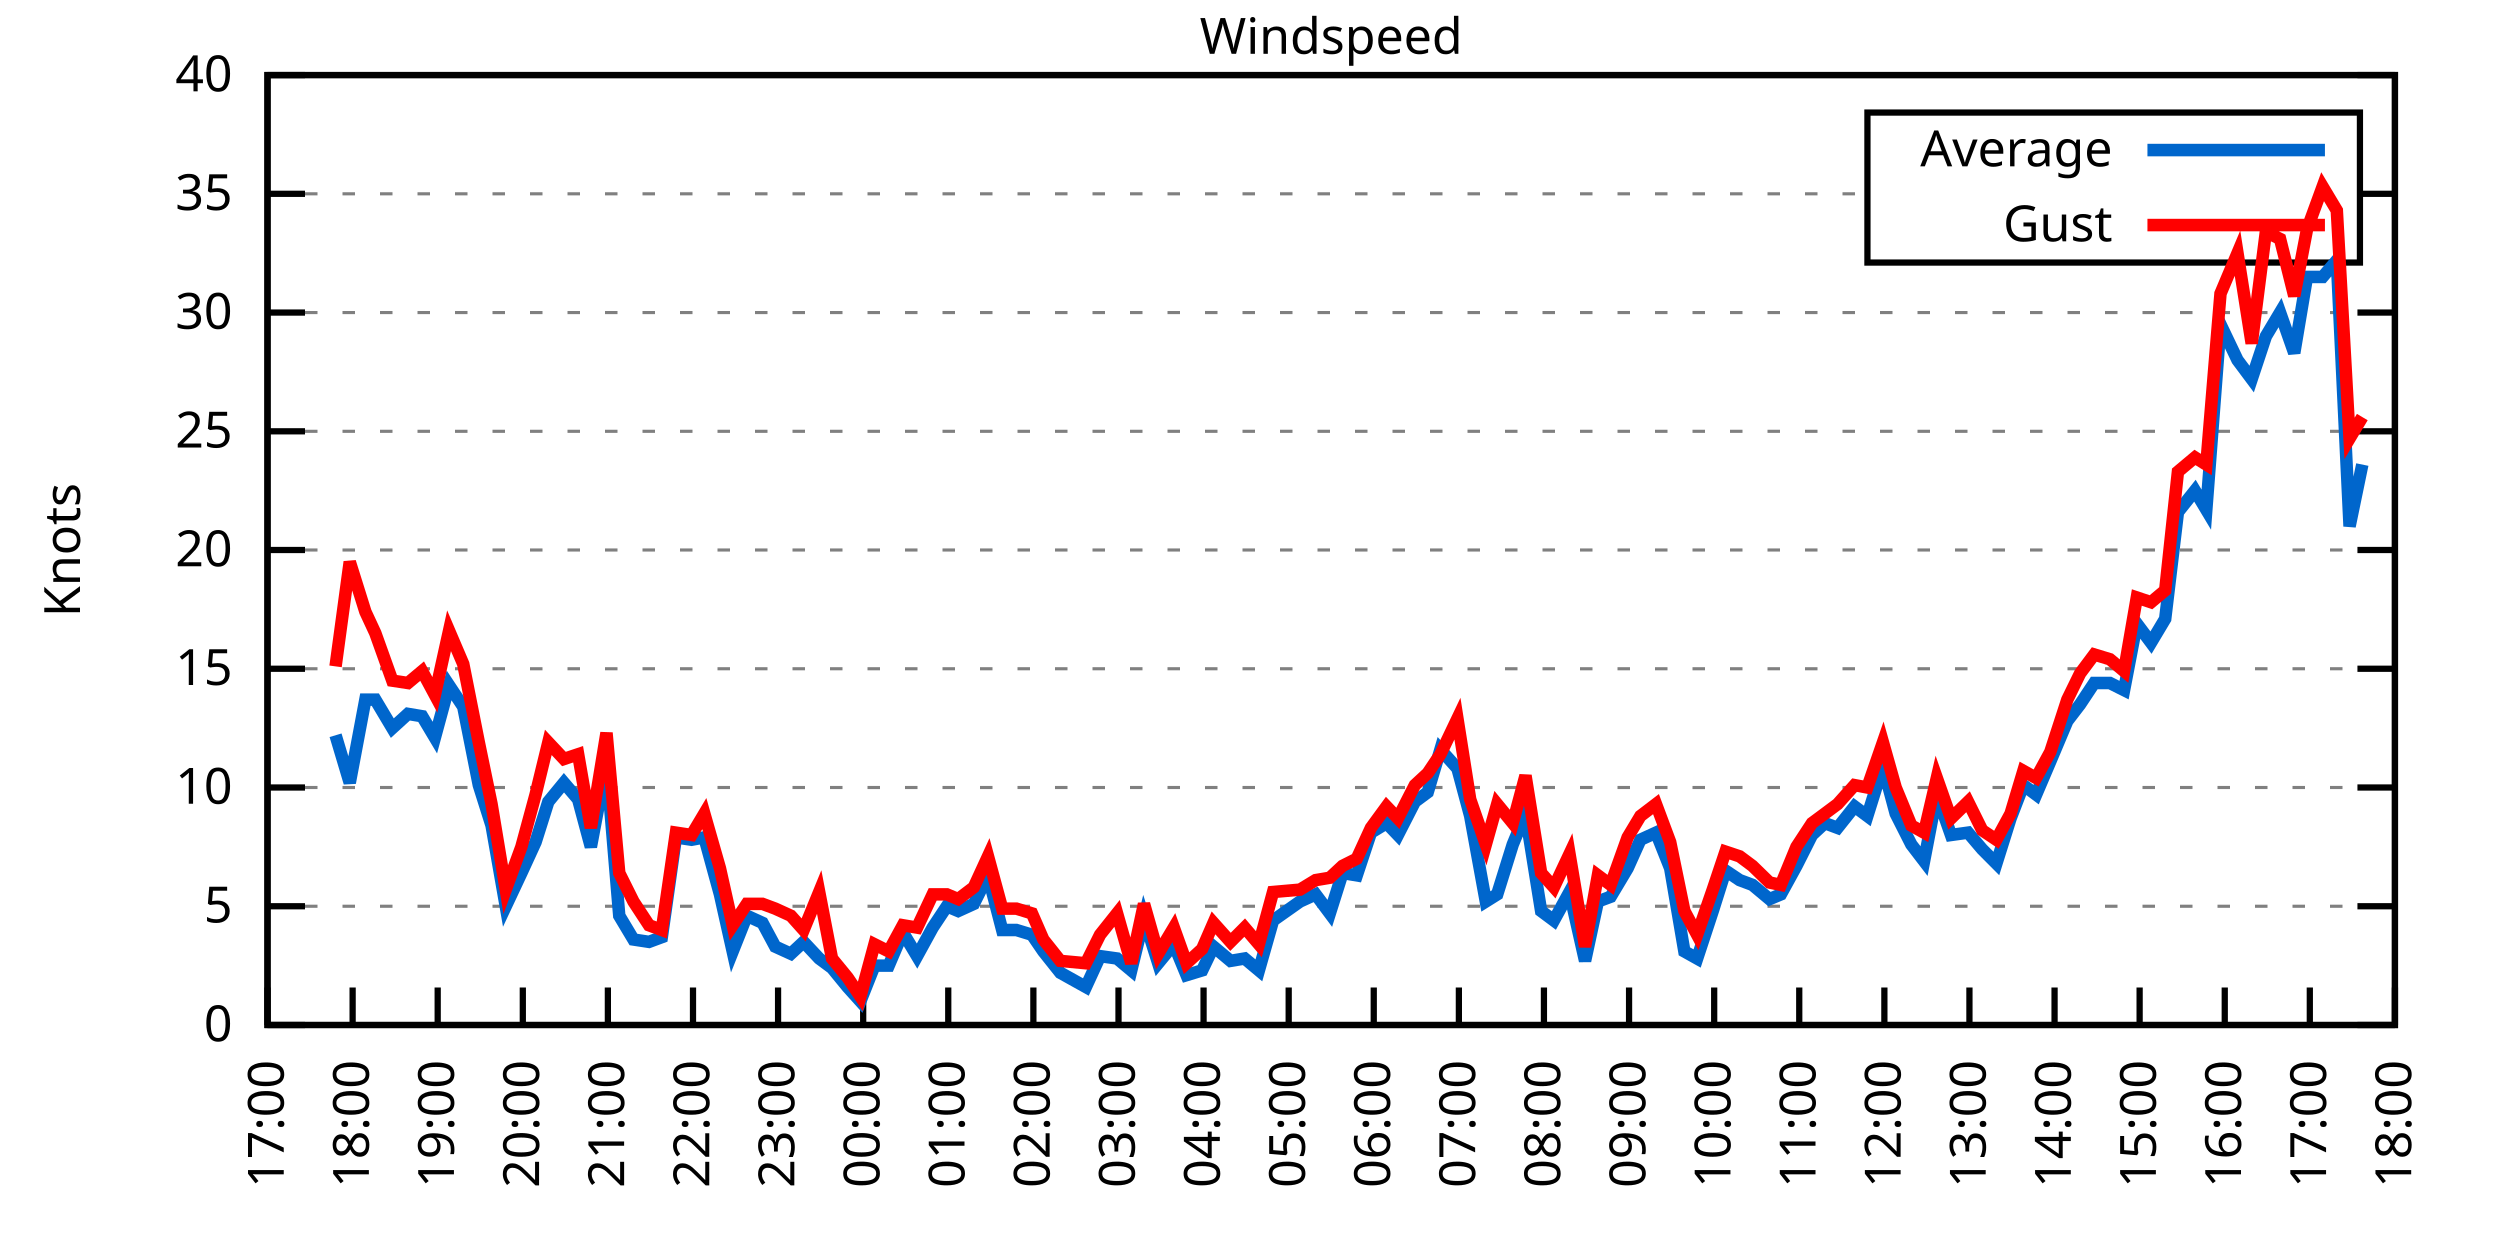
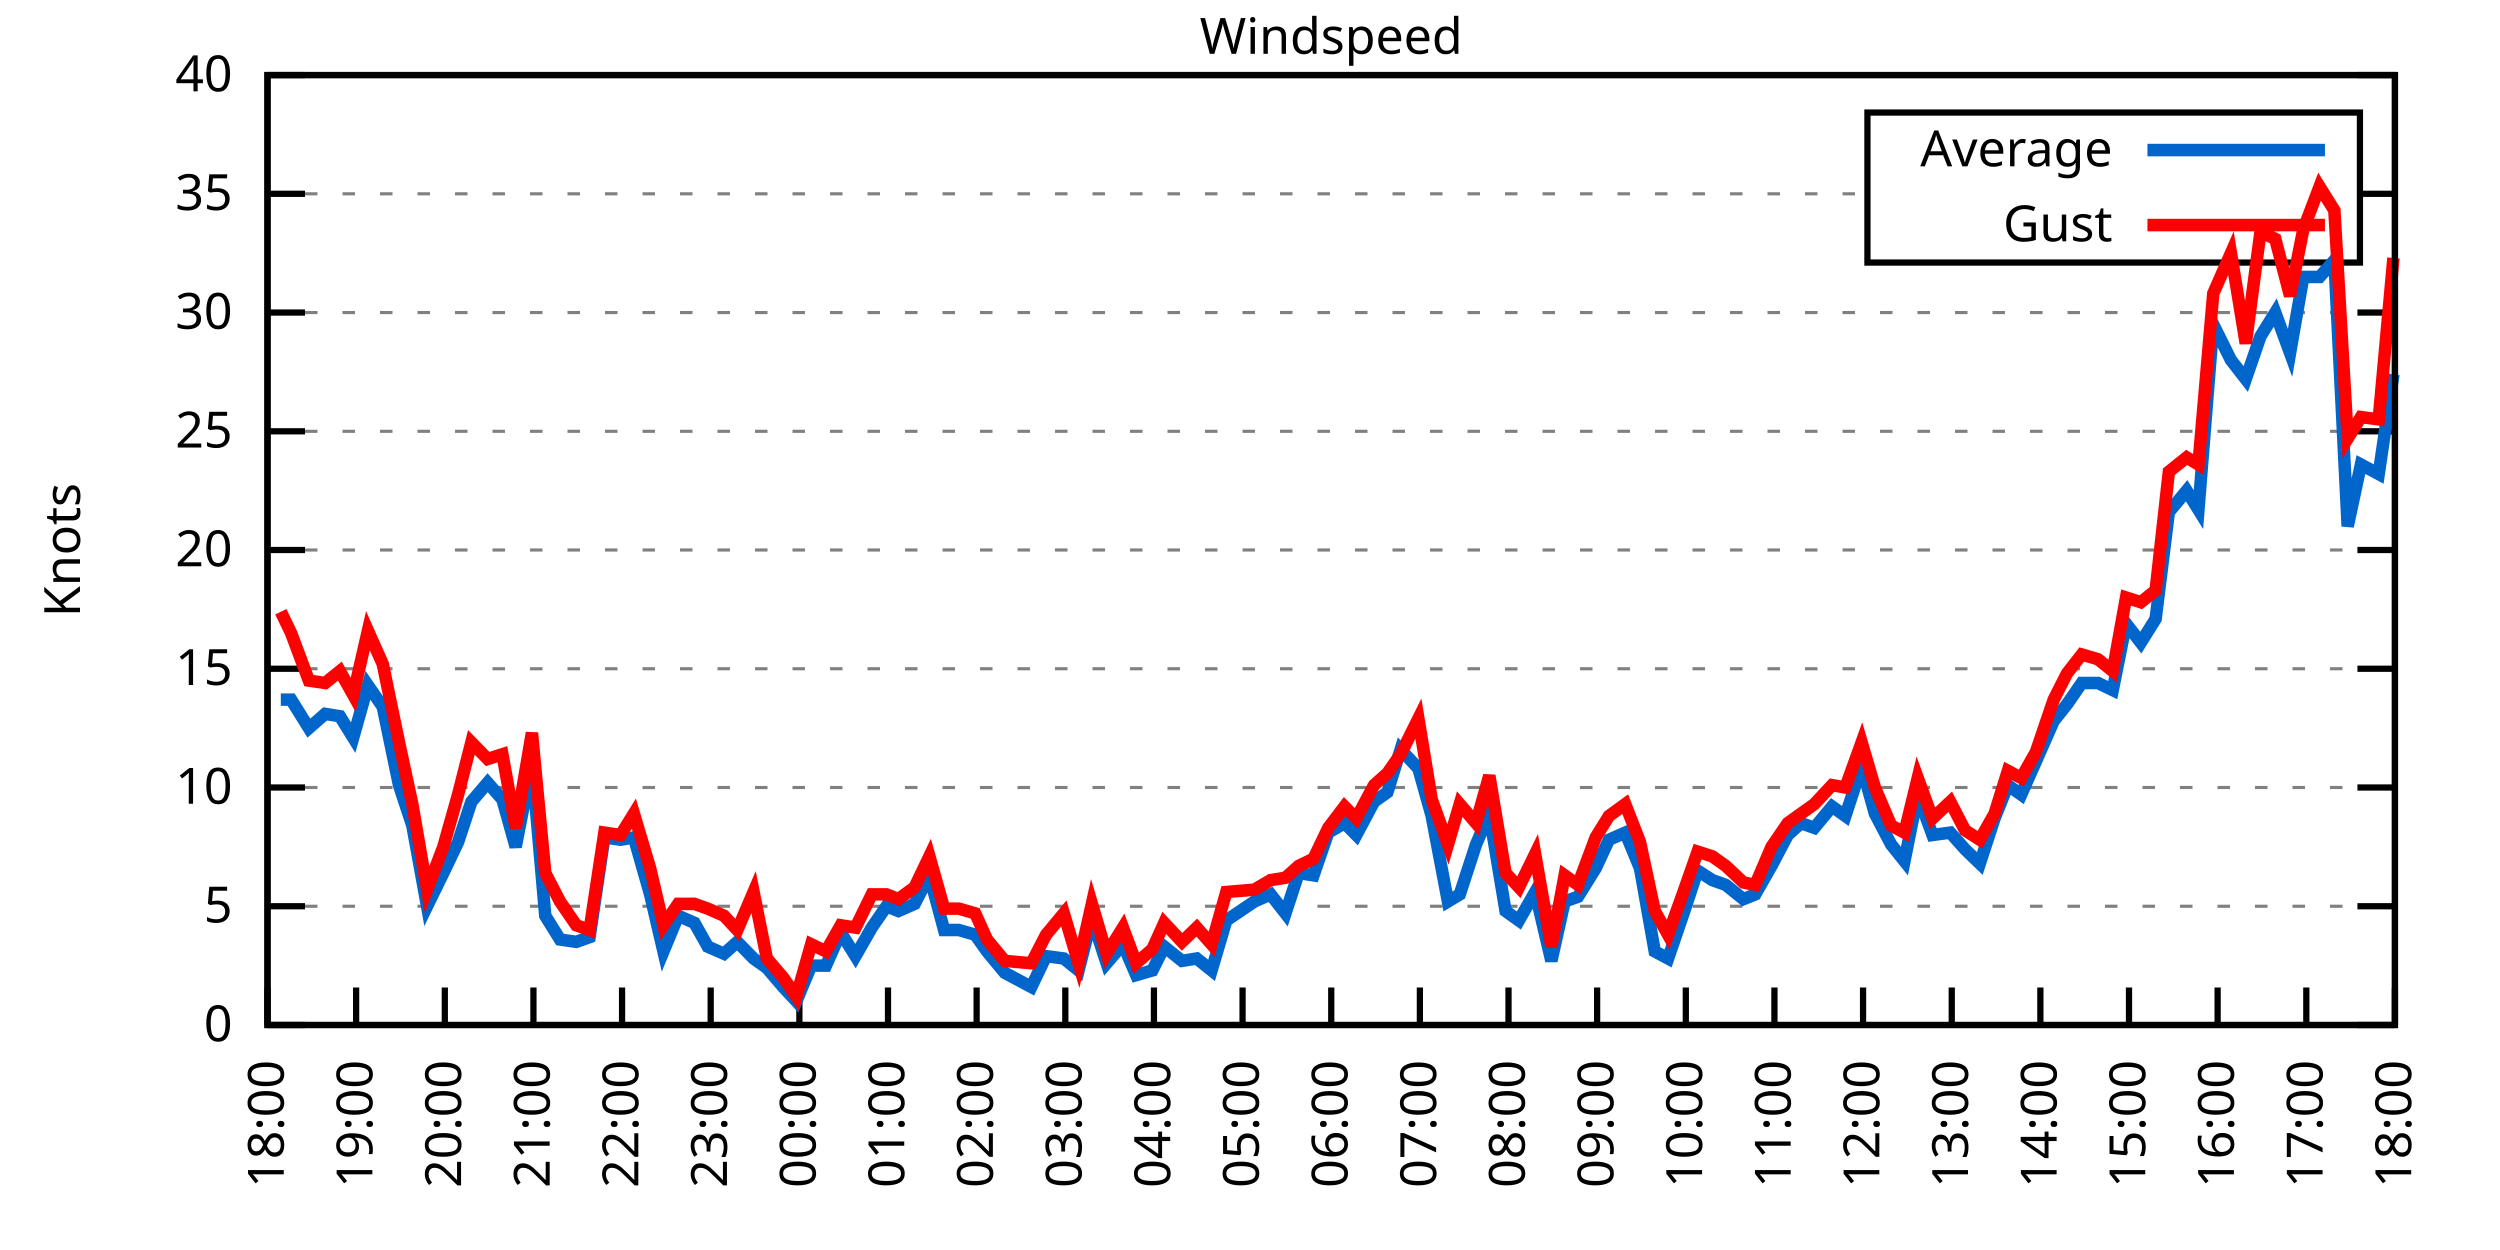
<svg xmlns="http://www.w3.org/2000/svg" xmlns:xlink="http://www.w3.org/1999/xlink" width="400" height="200" viewBox="0 0 400 200">
  <g id="gnuplot_canvas">
    <rect x="0" y="0" width="400" height="200" fill="none" />
    <defs>
      <circle id="gpDot" r="0.5" stroke-width="0.5" stroke="currentColor" />
      <path id="gpPt0" stroke-width="0.333" stroke="currentColor" d="M-1,0 h2 M0,-1 v2" />
      <path id="gpPt1" stroke-width="0.333" stroke="currentColor" d="M-1,-1 L1,1 M1,-1 L-1,1" />
      <path id="gpPt2" stroke-width="0.333" stroke="currentColor" d="M-1,0 L1,0 M0,-1 L0,1 M-1,-1 L1,1 M-1,1 L1,-1" />
      <rect id="gpPt3" stroke-width="0.333" stroke="currentColor" x="-1" y="-1" width="2" height="2" />
      <rect id="gpPt4" stroke-width="0.333" stroke="currentColor" fill="currentColor" x="-1" y="-1" width="2" height="2" />
      <circle id="gpPt5" stroke-width="0.333" stroke="currentColor" cx="0" cy="0" r="1" />
      <use xlink:href="#gpPt5" id="gpPt6" fill="currentColor" stroke="none" />
      <path id="gpPt7" stroke-width="0.333" stroke="currentColor" d="M0,-1.33 L-1.33,0.67 L1.33,0.67 z" />
      <use xlink:href="#gpPt7" id="gpPt8" fill="currentColor" stroke="none" />
      <use xlink:href="#gpPt7" id="gpPt9" stroke="currentColor" transform="rotate(180)" />
      <use xlink:href="#gpPt9" id="gpPt10" fill="currentColor" stroke="none" />
      <use xlink:href="#gpPt3" id="gpPt11" stroke="currentColor" transform="rotate(45)" />
      <use xlink:href="#gpPt11" id="gpPt12" fill="currentColor" stroke="none" />
      <path id="gpPt13" stroke-width="0.333" stroke="currentColor" d="M0,1.330 L1.265,0.411 L0.782,-1.067 L-0.782,-1.076 L-1.265,0.411 z" />
      <use xlink:href="#gpPt13" id="gpPt14" fill="currentColor" stroke="none" />
      <filter id="textbox" filterUnits="objectBoundingBox" x="0" y="0" height="1" width="1">
        <feFlood flood-color="white" flood-opacity="1" result="bgnd" />
        <feComposite in="SourceGraphic" in2="bgnd" operator="atop" />
      </filter>
      <filter id="greybox" filterUnits="objectBoundingBox" x="0" y="0" height="1" width="1">
        <feFlood flood-color="lightgrey" flood-opacity="1" result="grey" />
        <feComposite in="SourceGraphic" in2="grey" operator="atop" />
      </filter>
    </defs>
    <g fill="none" color="white" stroke="currentColor" stroke-width="1.00" stroke-linecap="butt" stroke-linejoin="miter">
</g>
    <g fill="none" color="black" stroke="currentColor" stroke-width="1.00" stroke-linecap="butt" stroke-linejoin="miter">
      <g stroke="none" shape-rendering="crispEdges">
        <polygon fill="rgb(255, 255, 255)" points="42.80,164.00 383.18,164.00 383.18,12.02 42.80,12.02 " />
      </g>
    </g>
    <g fill="none" color="black" stroke="currentColor" stroke-width="1.00" stroke-linecap="butt" stroke-linejoin="miter">
</g>
    <g fill="none" color="black" stroke="black" stroke-width="0.50" stroke-linecap="butt" stroke-linejoin="miter">
</g>
    <g fill="none" color="gray" stroke="currentColor" stroke-width="0.50" stroke-linecap="butt" stroke-linejoin="miter">
      <path stroke="gray" stroke-dasharray="2,4" class="gridline" d="M42.80,164.00 L383.19,164.00  " />
    </g>
    <g fill="none" color="gray" stroke="gray" stroke-width="1.00" stroke-linecap="butt" stroke-linejoin="miter">
</g>
    <g fill="none" color="black" stroke="currentColor" stroke-width="1.00" stroke-linecap="butt" stroke-linejoin="miter">
      <path stroke="black" d="M42.80,164.00 L48.80,164.00 M383.19,164.00 L377.19,164.00  " />
      <g transform="translate(37.20,166.60)" stroke="none" fill="black" font-family="Sans" font-size="8.00" text-anchor="end">
        <text>
          <tspan font-family="Sans"> 0</tspan>
        </text>
      </g>
    </g>
    <g fill="none" color="black" stroke="currentColor" stroke-width="1.00" stroke-linecap="butt" stroke-linejoin="miter">
</g>
    <g fill="none" color="black" stroke="black" stroke-width="0.50" stroke-linecap="butt" stroke-linejoin="miter">
</g>
    <g fill="none" color="gray" stroke="currentColor" stroke-width="0.50" stroke-linecap="butt" stroke-linejoin="miter">
      <path stroke="gray" stroke-dasharray="2,4" class="gridline" d="M42.80,145.00 L383.19,145.00  " />
    </g>
    <g fill="none" color="gray" stroke="gray" stroke-width="1.00" stroke-linecap="butt" stroke-linejoin="miter">
</g>
    <g fill="none" color="black" stroke="currentColor" stroke-width="1.00" stroke-linecap="butt" stroke-linejoin="miter">
      <path stroke="black" d="M42.80,145.00 L48.80,145.00 M383.19,145.00 L377.19,145.00  " />
      <g transform="translate(37.20,147.60)" stroke="none" fill="black" font-family="Sans" font-size="8.00" text-anchor="end">
        <text>
          <tspan font-family="Sans"> 5</tspan>
        </text>
      </g>
    </g>
    <g fill="none" color="black" stroke="currentColor" stroke-width="1.00" stroke-linecap="butt" stroke-linejoin="miter">
</g>
    <g fill="none" color="black" stroke="black" stroke-width="0.50" stroke-linecap="butt" stroke-linejoin="miter">
</g>
    <g fill="none" color="gray" stroke="currentColor" stroke-width="0.50" stroke-linecap="butt" stroke-linejoin="miter">
      <path stroke="gray" stroke-dasharray="2,4" class="gridline" d="M42.80,126.00 L383.19,126.00  " />
    </g>
    <g fill="none" color="gray" stroke="gray" stroke-width="1.00" stroke-linecap="butt" stroke-linejoin="miter">
</g>
    <g fill="none" color="black" stroke="currentColor" stroke-width="1.00" stroke-linecap="butt" stroke-linejoin="miter">
      <path stroke="black" d="M42.80,126.00 L48.80,126.00 M383.19,126.00 L377.19,126.00  " />
      <g transform="translate(37.20,128.60)" stroke="none" fill="black" font-family="Sans" font-size="8.00" text-anchor="end">
        <text>
          <tspan font-family="Sans"> 10</tspan>
        </text>
      </g>
    </g>
    <g fill="none" color="black" stroke="currentColor" stroke-width="1.00" stroke-linecap="butt" stroke-linejoin="miter">
</g>
    <g fill="none" color="black" stroke="black" stroke-width="0.50" stroke-linecap="butt" stroke-linejoin="miter">
</g>
    <g fill="none" color="gray" stroke="currentColor" stroke-width="0.50" stroke-linecap="butt" stroke-linejoin="miter">
      <path stroke="gray" stroke-dasharray="2,4" class="gridline" d="M42.80,107.00 L383.19,107.00  " />
    </g>
    <g fill="none" color="gray" stroke="gray" stroke-width="1.00" stroke-linecap="butt" stroke-linejoin="miter">
</g>
    <g fill="none" color="black" stroke="currentColor" stroke-width="1.00" stroke-linecap="butt" stroke-linejoin="miter">
      <path stroke="black" d="M42.80,107.00 L48.80,107.00 M383.19,107.00 L377.19,107.00  " />
      <g transform="translate(37.20,109.60)" stroke="none" fill="black" font-family="Sans" font-size="8.00" text-anchor="end">
        <text>
          <tspan font-family="Sans"> 15</tspan>
        </text>
      </g>
    </g>
    <g fill="none" color="black" stroke="currentColor" stroke-width="1.00" stroke-linecap="butt" stroke-linejoin="miter">
</g>
    <g fill="none" color="black" stroke="black" stroke-width="0.50" stroke-linecap="butt" stroke-linejoin="miter">
</g>
    <g fill="none" color="gray" stroke="currentColor" stroke-width="0.50" stroke-linecap="butt" stroke-linejoin="miter">
      <path stroke="gray" stroke-dasharray="2,4" class="gridline" d="M42.80,88.00 L383.19,88.00  " />
    </g>
    <g fill="none" color="gray" stroke="gray" stroke-width="1.00" stroke-linecap="butt" stroke-linejoin="miter">
</g>
    <g fill="none" color="black" stroke="currentColor" stroke-width="1.00" stroke-linecap="butt" stroke-linejoin="miter">
      <path stroke="black" d="M42.80,88.00 L48.80,88.00 M383.19,88.00 L377.19,88.00  " />
      <g transform="translate(37.20,90.60)" stroke="none" fill="black" font-family="Sans" font-size="8.00" text-anchor="end">
        <text>
          <tspan font-family="Sans"> 20</tspan>
        </text>
      </g>
    </g>
    <g fill="none" color="black" stroke="currentColor" stroke-width="1.00" stroke-linecap="butt" stroke-linejoin="miter">
</g>
    <g fill="none" color="black" stroke="black" stroke-width="0.50" stroke-linecap="butt" stroke-linejoin="miter">
</g>
    <g fill="none" color="gray" stroke="currentColor" stroke-width="0.50" stroke-linecap="butt" stroke-linejoin="miter">
      <path stroke="gray" stroke-dasharray="2,4" class="gridline" d="M42.80,69.01 L383.19,69.01  " />
    </g>
    <g fill="none" color="gray" stroke="gray" stroke-width="1.00" stroke-linecap="butt" stroke-linejoin="miter">
</g>
    <g fill="none" color="black" stroke="currentColor" stroke-width="1.00" stroke-linecap="butt" stroke-linejoin="miter">
      <path stroke="black" d="M42.80,69.01 L48.80,69.01 M383.19,69.01 L377.19,69.01  " />
      <g transform="translate(37.20,71.61)" stroke="none" fill="black" font-family="Sans" font-size="8.00" text-anchor="end">
        <text>
          <tspan font-family="Sans"> 25</tspan>
        </text>
      </g>
    </g>
    <g fill="none" color="black" stroke="currentColor" stroke-width="1.00" stroke-linecap="butt" stroke-linejoin="miter">
</g>
    <g fill="none" color="black" stroke="black" stroke-width="0.50" stroke-linecap="butt" stroke-linejoin="miter">
</g>
    <g fill="none" color="gray" stroke="currentColor" stroke-width="0.50" stroke-linecap="butt" stroke-linejoin="miter">
      <path stroke="gray" stroke-dasharray="2,4" class="gridline" d="M42.80,50.01 L383.19,50.01  " />
    </g>
    <g fill="none" color="gray" stroke="gray" stroke-width="1.00" stroke-linecap="butt" stroke-linejoin="miter">
</g>
    <g fill="none" color="black" stroke="currentColor" stroke-width="1.00" stroke-linecap="butt" stroke-linejoin="miter">
      <path stroke="black" d="M42.80,50.01 L48.80,50.01 M383.19,50.01 L377.19,50.01  " />
      <g transform="translate(37.20,52.61)" stroke="none" fill="black" font-family="Sans" font-size="8.00" text-anchor="end">
        <text>
          <tspan font-family="Sans"> 30</tspan>
        </text>
      </g>
    </g>
    <g fill="none" color="black" stroke="currentColor" stroke-width="1.00" stroke-linecap="butt" stroke-linejoin="miter">
</g>
    <g fill="none" color="black" stroke="black" stroke-width="0.50" stroke-linecap="butt" stroke-linejoin="miter">
</g>
    <g fill="none" color="gray" stroke="currentColor" stroke-width="0.50" stroke-linecap="butt" stroke-linejoin="miter">
      <path stroke="gray" stroke-dasharray="2,4" class="gridline" d="M42.80,31.01 L298.79,31.01 M377.59,31.01 L383.19,31.01  " />
    </g>
    <g fill="none" color="gray" stroke="gray" stroke-width="1.00" stroke-linecap="butt" stroke-linejoin="miter">
</g>
    <g fill="none" color="black" stroke="currentColor" stroke-width="1.00" stroke-linecap="butt" stroke-linejoin="miter">
      <path stroke="black" d="M42.80,31.01 L48.80,31.01 M383.19,31.01 L377.19,31.01  " />
      <g transform="translate(37.20,33.61)" stroke="none" fill="black" font-family="Sans" font-size="8.00" text-anchor="end">
        <text>
          <tspan font-family="Sans"> 35</tspan>
        </text>
      </g>
    </g>
    <g fill="none" color="black" stroke="currentColor" stroke-width="1.00" stroke-linecap="butt" stroke-linejoin="miter">
</g>
    <g fill="none" color="black" stroke="black" stroke-width="0.50" stroke-linecap="butt" stroke-linejoin="miter">
</g>
    <g fill="none" color="gray" stroke="currentColor" stroke-width="0.50" stroke-linecap="butt" stroke-linejoin="miter">
      <path stroke="gray" stroke-dasharray="2,4" class="gridline" d="M42.80,12.01 L383.19,12.01  " />
    </g>
    <g fill="none" color="gray" stroke="gray" stroke-width="1.00" stroke-linecap="butt" stroke-linejoin="miter">
</g>
    <g fill="none" color="black" stroke="currentColor" stroke-width="1.00" stroke-linecap="butt" stroke-linejoin="miter">
      <path stroke="black" d="M42.80,12.01 L48.80,12.01 M383.19,12.01 L377.19,12.01  " />
      <g transform="translate(37.20,14.61)" stroke="none" fill="black" font-family="Sans" font-size="8.00" text-anchor="end">
        <text>
          <tspan font-family="Sans"> 40</tspan>
        </text>
      </g>
    </g>
    <g fill="none" color="black" stroke="currentColor" stroke-width="1.00" stroke-linecap="butt" stroke-linejoin="miter">
      <path stroke="black" d="M42.80,164.00 L42.80,158.00  " />
      <g transform="translate(45.40,169.60) rotate(270.00)" stroke="none" fill="black" font-family="Sans" font-size="8.00" text-anchor="end">
        <text>
-           <tspan font-family="Sans">17:00</tspan>
-         </text>
-       </g>
-     </g>
-     <g fill="none" color="black" stroke="currentColor" stroke-width="1.00" stroke-linecap="butt" stroke-linejoin="miter">
-       <path stroke="black" d="M56.42,164.00 L56.42,158.00  " />
-       <g transform="translate(59.02,169.60) rotate(270.00)" stroke="none" fill="black" font-family="Sans" font-size="8.00" text-anchor="end">
-         <text>
          <tspan font-family="Sans">18:00</tspan>
        </text>
      </g>
    </g>
    <g fill="none" color="black" stroke="currentColor" stroke-width="1.00" stroke-linecap="butt" stroke-linejoin="miter">
-       <path stroke="black" d="M70.03,164.00 L70.03,158.00  " />
-       <g transform="translate(72.63,169.60) rotate(270.00)" stroke="none" fill="black" font-family="Sans" font-size="8.00" text-anchor="end">
+       <path stroke="black" d="M56.98,164.00 L56.98,158.00  " />
+       <g transform="translate(59.58,169.60) rotate(270.00)" stroke="none" fill="black" font-family="Sans" font-size="8.00" text-anchor="end">
        <text>
          <tspan font-family="Sans">19:00</tspan>
        </text>
      </g>
    </g>
    <g fill="none" color="black" stroke="currentColor" stroke-width="1.00" stroke-linecap="butt" stroke-linejoin="miter">
-       <path stroke="black" d="M83.65,164.00 L83.65,158.00  " />
-       <g transform="translate(86.25,169.60) rotate(270.00)" stroke="none" fill="black" font-family="Sans" font-size="8.00" text-anchor="end">
+       <path stroke="black" d="M71.17,164.00 L71.17,158.00  " />
+       <g transform="translate(73.77,169.60) rotate(270.00)" stroke="none" fill="black" font-family="Sans" font-size="8.00" text-anchor="end">
        <text>
          <tspan font-family="Sans">20:00</tspan>
        </text>
      </g>
    </g>
    <g fill="none" color="black" stroke="currentColor" stroke-width="1.00" stroke-linecap="butt" stroke-linejoin="miter">
-       <path stroke="black" d="M97.26,164.00 L97.26,158.00  " />
-       <g transform="translate(99.86,169.60) rotate(270.00)" stroke="none" fill="black" font-family="Sans" font-size="8.00" text-anchor="end">
+       <path stroke="black" d="M85.35,164.00 L85.35,158.00  " />
+       <g transform="translate(87.95,169.60) rotate(270.00)" stroke="none" fill="black" font-family="Sans" font-size="8.00" text-anchor="end">
        <text>
          <tspan font-family="Sans">21:00</tspan>
        </text>
      </g>
    </g>
    <g fill="none" color="black" stroke="currentColor" stroke-width="1.00" stroke-linecap="butt" stroke-linejoin="miter">
-       <path stroke="black" d="M110.88,164.00 L110.88,158.00  " />
-       <g transform="translate(113.48,169.60) rotate(270.00)" stroke="none" fill="black" font-family="Sans" font-size="8.00" text-anchor="end">
+       <path stroke="black" d="M99.53,164.00 L99.53,158.00  " />
+       <g transform="translate(102.13,169.60) rotate(270.00)" stroke="none" fill="black" font-family="Sans" font-size="8.00" text-anchor="end">
        <text>
          <tspan font-family="Sans">22:00</tspan>
        </text>
      </g>
    </g>
    <g fill="none" color="black" stroke="currentColor" stroke-width="1.00" stroke-linecap="butt" stroke-linejoin="miter">
-       <path stroke="black" d="M124.49,164.00 L124.49,158.00  " />
-       <g transform="translate(127.09,169.60) rotate(270.00)" stroke="none" fill="black" font-family="Sans" font-size="8.00" text-anchor="end">
+       <path stroke="black" d="M113.71,164.00 L113.71,158.00  " />
+       <g transform="translate(116.31,169.60) rotate(270.00)" stroke="none" fill="black" font-family="Sans" font-size="8.00" text-anchor="end">
        <text>
          <tspan font-family="Sans">23:00</tspan>
        </text>
      </g>
    </g>
    <g fill="none" color="black" stroke="currentColor" stroke-width="1.00" stroke-linecap="butt" stroke-linejoin="miter">
-       <path stroke="black" d="M138.11,164.00 L138.11,158.00  " />
-       <g transform="translate(140.71,169.60) rotate(270.00)" stroke="none" fill="black" font-family="Sans" font-size="8.00" text-anchor="end">
+       <path stroke="black" d="M127.90,164.00 L127.90,158.00  " />
+       <g transform="translate(130.50,169.60) rotate(270.00)" stroke="none" fill="black" font-family="Sans" font-size="8.00" text-anchor="end">
        <text>
          <tspan font-family="Sans">00:00</tspan>
        </text>
      </g>
    </g>
    <g fill="none" color="black" stroke="currentColor" stroke-width="1.00" stroke-linecap="butt" stroke-linejoin="miter">
-       <path stroke="black" d="M151.72,164.00 L151.72,158.00  " />
-       <g transform="translate(154.32,169.60) rotate(270.00)" stroke="none" fill="black" font-family="Sans" font-size="8.00" text-anchor="end">
+       <path stroke="black" d="M142.08,164.00 L142.08,158.00  " />
+       <g transform="translate(144.68,169.60) rotate(270.00)" stroke="none" fill="black" font-family="Sans" font-size="8.00" text-anchor="end">
        <text>
          <tspan font-family="Sans">01:00</tspan>
        </text>
      </g>
    </g>
    <g fill="none" color="black" stroke="currentColor" stroke-width="1.00" stroke-linecap="butt" stroke-linejoin="miter">
-       <path stroke="black" d="M165.34,164.00 L165.34,158.00  " />
-       <g transform="translate(167.94,169.60) rotate(270.00)" stroke="none" fill="black" font-family="Sans" font-size="8.00" text-anchor="end">
+       <path stroke="black" d="M156.26,164.00 L156.26,158.00  " />
+       <g transform="translate(158.86,169.60) rotate(270.00)" stroke="none" fill="black" font-family="Sans" font-size="8.00" text-anchor="end">
        <text>
          <tspan font-family="Sans">02:00</tspan>
        </text>
      </g>
    </g>
    <g fill="none" color="black" stroke="currentColor" stroke-width="1.00" stroke-linecap="butt" stroke-linejoin="miter">
-       <path stroke="black" d="M178.96,164.00 L178.96,158.00  " />
-       <g transform="translate(181.56,169.60) rotate(270.00)" stroke="none" fill="black" font-family="Sans" font-size="8.00" text-anchor="end">
+       <path stroke="black" d="M170.45,164.00 L170.45,158.00  " />
+       <g transform="translate(173.05,169.60) rotate(270.00)" stroke="none" fill="black" font-family="Sans" font-size="8.00" text-anchor="end">
        <text>
          <tspan font-family="Sans">03:00</tspan>
        </text>
      </g>
    </g>
    <g fill="none" color="black" stroke="currentColor" stroke-width="1.00" stroke-linecap="butt" stroke-linejoin="miter">
-       <path stroke="black" d="M192.57,164.00 L192.57,158.00  " />
-       <g transform="translate(195.17,169.60) rotate(270.00)" stroke="none" fill="black" font-family="Sans" font-size="8.00" text-anchor="end">
+       <path stroke="black" d="M184.63,164.00 L184.63,158.00  " />
+       <g transform="translate(187.23,169.60) rotate(270.00)" stroke="none" fill="black" font-family="Sans" font-size="8.00" text-anchor="end">
        <text>
          <tspan font-family="Sans">04:00</tspan>
        </text>
      </g>
    </g>
    <g fill="none" color="black" stroke="currentColor" stroke-width="1.00" stroke-linecap="butt" stroke-linejoin="miter">
-       <path stroke="black" d="M206.19,164.00 L206.19,158.00  " />
-       <g transform="translate(208.79,169.60) rotate(270.00)" stroke="none" fill="black" font-family="Sans" font-size="8.00" text-anchor="end">
+       <path stroke="black" d="M198.81,164.00 L198.81,158.00  " />
+       <g transform="translate(201.41,169.60) rotate(270.00)" stroke="none" fill="black" font-family="Sans" font-size="8.00" text-anchor="end">
        <text>
          <tspan font-family="Sans">05:00</tspan>
        </text>
      </g>
    </g>
    <g fill="none" color="black" stroke="currentColor" stroke-width="1.00" stroke-linecap="butt" stroke-linejoin="miter">
-       <path stroke="black" d="M219.80,164.00 L219.80,158.00  " />
-       <g transform="translate(222.40,169.60) rotate(270.00)" stroke="none" fill="black" font-family="Sans" font-size="8.00" text-anchor="end">
+       <path stroke="black" d="M213.00,164.00 L213.00,158.00  " />
+       <g transform="translate(215.60,169.60) rotate(270.00)" stroke="none" fill="black" font-family="Sans" font-size="8.00" text-anchor="end">
        <text>
          <tspan font-family="Sans">06:00</tspan>
        </text>
      </g>
    </g>
    <g fill="none" color="black" stroke="currentColor" stroke-width="1.00" stroke-linecap="butt" stroke-linejoin="miter">
-       <path stroke="black" d="M233.42,164.00 L233.42,158.00  " />
-       <g transform="translate(236.02,169.60) rotate(270.00)" stroke="none" fill="black" font-family="Sans" font-size="8.00" text-anchor="end">
+       <path stroke="black" d="M227.18,164.00 L227.18,158.00  " />
+       <g transform="translate(229.78,169.60) rotate(270.00)" stroke="none" fill="black" font-family="Sans" font-size="8.00" text-anchor="end">
        <text>
          <tspan font-family="Sans">07:00</tspan>
        </text>
      </g>
    </g>
    <g fill="none" color="black" stroke="currentColor" stroke-width="1.00" stroke-linecap="butt" stroke-linejoin="miter">
-       <path stroke="black" d="M247.03,164.00 L247.03,158.00  " />
-       <g transform="translate(249.63,169.60) rotate(270.00)" stroke="none" fill="black" font-family="Sans" font-size="8.00" text-anchor="end">
+       <path stroke="black" d="M241.36,164.00 L241.36,158.00  " />
+       <g transform="translate(243.96,169.60) rotate(270.00)" stroke="none" fill="black" font-family="Sans" font-size="8.00" text-anchor="end">
        <text>
          <tspan font-family="Sans">08:00</tspan>
        </text>
      </g>
    </g>
    <g fill="none" color="black" stroke="currentColor" stroke-width="1.00" stroke-linecap="butt" stroke-linejoin="miter">
-       <path stroke="black" d="M260.65,164.00 L260.65,158.00  " />
-       <g transform="translate(263.25,169.60) rotate(270.00)" stroke="none" fill="black" font-family="Sans" font-size="8.00" text-anchor="end">
+       <path stroke="black" d="M255.54,164.00 L255.54,158.00  " />
+       <g transform="translate(258.14,169.60) rotate(270.00)" stroke="none" fill="black" font-family="Sans" font-size="8.00" text-anchor="end">
        <text>
          <tspan font-family="Sans">09:00</tspan>
        </text>
      </g>
    </g>
    <g fill="none" color="black" stroke="currentColor" stroke-width="1.00" stroke-linecap="butt" stroke-linejoin="miter">
-       <path stroke="black" d="M274.27,164.00 L274.27,158.00  " />
-       <g transform="translate(276.87,169.60) rotate(270.00)" stroke="none" fill="black" font-family="Sans" font-size="8.00" text-anchor="end">
+       <path stroke="black" d="M269.73,164.00 L269.73,158.00  " />
+       <g transform="translate(272.33,169.60) rotate(270.00)" stroke="none" fill="black" font-family="Sans" font-size="8.00" text-anchor="end">
        <text>
          <tspan font-family="Sans">10:00</tspan>
        </text>
      </g>
    </g>
    <g fill="none" color="black" stroke="currentColor" stroke-width="1.00" stroke-linecap="butt" stroke-linejoin="miter">
-       <path stroke="black" d="M287.88,164.00 L287.88,158.00  " />
-       <g transform="translate(290.48,169.60) rotate(270.00)" stroke="none" fill="black" font-family="Sans" font-size="8.00" text-anchor="end">
+       <path stroke="black" d="M283.91,164.00 L283.91,158.00  " />
+       <g transform="translate(286.51,169.60) rotate(270.00)" stroke="none" fill="black" font-family="Sans" font-size="8.00" text-anchor="end">
        <text>
          <tspan font-family="Sans">11:00</tspan>
        </text>
      </g>
    </g>
    <g fill="none" color="black" stroke="currentColor" stroke-width="1.00" stroke-linecap="butt" stroke-linejoin="miter">
-       <path stroke="black" d="M301.50,164.00 L301.50,158.00  " />
-       <g transform="translate(304.10,169.60) rotate(270.00)" stroke="none" fill="black" font-family="Sans" font-size="8.00" text-anchor="end">
+       <path stroke="black" d="M298.09,164.00 L298.09,158.00  " />
+       <g transform="translate(300.69,169.60) rotate(270.00)" stroke="none" fill="black" font-family="Sans" font-size="8.00" text-anchor="end">
        <text>
          <tspan font-family="Sans">12:00</tspan>
        </text>
      </g>
    </g>
    <g fill="none" color="black" stroke="currentColor" stroke-width="1.00" stroke-linecap="butt" stroke-linejoin="miter">
-       <path stroke="black" d="M315.11,164.00 L315.11,158.00  " />
-       <g transform="translate(317.71,169.60) rotate(270.00)" stroke="none" fill="black" font-family="Sans" font-size="8.00" text-anchor="end">
+       <path stroke="black" d="M312.28,164.00 L312.28,158.00  " />
+       <g transform="translate(314.88,169.60) rotate(270.00)" stroke="none" fill="black" font-family="Sans" font-size="8.00" text-anchor="end">
        <text>
          <tspan font-family="Sans">13:00</tspan>
        </text>
      </g>
    </g>
    <g fill="none" color="black" stroke="currentColor" stroke-width="1.00" stroke-linecap="butt" stroke-linejoin="miter">
-       <path stroke="black" d="M328.73,164.00 L328.73,158.00  " />
-       <g transform="translate(331.33,169.60) rotate(270.00)" stroke="none" fill="black" font-family="Sans" font-size="8.00" text-anchor="end">
+       <path stroke="black" d="M326.46,164.00 L326.46,158.00  " />
+       <g transform="translate(329.06,169.60) rotate(270.00)" stroke="none" fill="black" font-family="Sans" font-size="8.00" text-anchor="end">
        <text>
          <tspan font-family="Sans">14:00</tspan>
        </text>
      </g>
    </g>
    <g fill="none" color="black" stroke="currentColor" stroke-width="1.00" stroke-linecap="butt" stroke-linejoin="miter">
-       <path stroke="black" d="M342.34,164.00 L342.34,158.00  " />
-       <g transform="translate(344.94,169.60) rotate(270.00)" stroke="none" fill="black" font-family="Sans" font-size="8.00" text-anchor="end">
+       <path stroke="black" d="M340.64,164.00 L340.64,158.00  " />
+       <g transform="translate(343.24,169.60) rotate(270.00)" stroke="none" fill="black" font-family="Sans" font-size="8.00" text-anchor="end">
        <text>
          <tspan font-family="Sans">15:00</tspan>
        </text>
      </g>
    </g>
    <g fill="none" color="black" stroke="currentColor" stroke-width="1.00" stroke-linecap="butt" stroke-linejoin="miter">
-       <path stroke="black" d="M355.96,164.00 L355.96,158.00  " />
-       <g transform="translate(358.56,169.60) rotate(270.00)" stroke="none" fill="black" font-family="Sans" font-size="8.00" text-anchor="end">
+       <path stroke="black" d="M354.82,164.00 L354.82,158.00  " />
+       <g transform="translate(357.42,169.60) rotate(270.00)" stroke="none" fill="black" font-family="Sans" font-size="8.00" text-anchor="end">
        <text>
          <tspan font-family="Sans">16:00</tspan>
        </text>
      </g>
    </g>
    <g fill="none" color="black" stroke="currentColor" stroke-width="1.00" stroke-linecap="butt" stroke-linejoin="miter">
-       <path stroke="black" d="M369.57,164.00 L369.57,158.00  " />
-       <g transform="translate(372.17,169.60) rotate(270.00)" stroke="none" fill="black" font-family="Sans" font-size="8.00" text-anchor="end">
+       <path stroke="black" d="M369.01,164.00 L369.01,158.00  " />
+       <g transform="translate(371.61,169.60) rotate(270.00)" stroke="none" fill="black" font-family="Sans" font-size="8.00" text-anchor="end">
        <text>
          <tspan font-family="Sans">17:00</tspan>
        </text>
      </g>
    </g>
    <g fill="none" color="black" stroke="currentColor" stroke-width="1.00" stroke-linecap="butt" stroke-linejoin="miter">
      <path stroke="black" d="M383.19,164.00 L383.19,158.00  " />
      <g transform="translate(385.79,169.60) rotate(270.00)" stroke="none" fill="black" font-family="Sans" font-size="8.00" text-anchor="end">
        <text>
          <tspan font-family="Sans">18:00</tspan>
        </text>
      </g>
    </g>
    <g fill="none" color="black" stroke="currentColor" stroke-width="1.00" stroke-linecap="butt" stroke-linejoin="miter">
</g>
    <g fill="none" color="black" stroke="currentColor" stroke-width="1.00" stroke-linecap="butt" stroke-linejoin="miter">
      <path stroke="black" d="M42.80,12.01 L42.80,164.00 L383.19,164.00 L383.19,12.01 L42.80,12.01 Z  " />
    </g>
    <g fill="none" color="black" stroke="currentColor" stroke-width="1.00" stroke-linecap="butt" stroke-linejoin="miter">
</g>
    <g fill="none" color="black" stroke="currentColor" stroke-width="1.00" stroke-linecap="butt" stroke-linejoin="miter">
      <path stroke="black" d="M298.79,42.01 L298.79,18.01 L377.59,18.01 L377.59,42.01 L298.79,42.01 Z  " />
    </g>
    <g id="Windspeed_plot_1">
      <g fill="none" color="white" stroke="black" stroke-width="2.00" stroke-linecap="butt" stroke-linejoin="miter">
</g>
      <g fill="none" color="black" stroke="currentColor" stroke-width="2.00" stroke-linecap="butt" stroke-linejoin="miter">
        <g transform="translate(337.99,26.61)" stroke="none" fill="black" font-family="Sans" font-size="8.00" text-anchor="end">
          <text>
            <tspan font-family="Sans">Average</tspan>
          </text>
        </g>
      </g>
      <g fill="none" color="black" stroke="currentColor" stroke-width="2.00" stroke-linecap="butt" stroke-linejoin="miter">
-         <path stroke="rgb(  0, 102, 204)" d="M343.59,24.01 L371.99,24.01 M53.69,117.64 L55.96,125.24 L58.46,111.94 L60.05,111.94 L62.77,116.50 L65.27,114.22   L67.54,114.60 L69.58,118.02 L71.85,109.66 L74.12,113.08 L76.61,125.62 L78.65,132.08 L80.92,145.00 L83.42,139.68   L85.69,134.74 L87.73,128.28 L90.23,125.24 L92.50,127.90 L94.54,135.50 L97.04,122.20 L99.08,146.52 L101.35,150.32   L103.84,150.70 L105.89,149.94 L108.15,133.98 L110.65,134.36 L112.69,133.98 L115.19,143.10 L117.23,152.22 L119.50,146.52   L122.00,147.66 L124.04,151.46 L126.54,152.60 L128.58,150.70 L131.07,153.36 L133.12,154.88 L135.61,157.92 L137.66,160.20   L139.92,154.50 L142.19,154.50 L144.46,149.18 L146.73,152.98 L149.23,148.42 L151.50,145.00 L153.31,145.76 L155.81,144.62   L158.08,140.06 L160.35,148.80 L162.62,148.80 L165.11,149.56 L166.93,152.22 L169.65,155.64 L173.74,157.92 L176.01,152.98   L178.73,153.36 L181.00,155.26 L183.04,146.90 L185.31,154.12 L187.81,151.08 L189.85,156.02 L192.34,155.26 L194.16,151.46   L196.88,153.74 L199.15,153.36 L201.42,155.26 L203.69,147.28 L208.00,144.24 L210.50,143.10 L212.77,146.14 L214.81,139.68   L217.08,140.06 L219.35,133.22 L221.85,131.70 L223.66,133.60 L226.38,128.28 L228.43,126.76 L230.47,119.92 L233.19,122.96   L235.23,130.56 L237.73,144.24 L239.55,143.10 L242.04,135.12 L244.08,130.18 L246.58,145.76 L248.62,147.28 L251.12,142.72   L253.61,153.74 L255.66,144.24 L257.70,143.48 L260.42,138.92 L262.47,134.36 L264.96,133.22 L267.23,138.92 L269.50,152.22   L271.54,153.36 L274.04,145.76 L276.08,139.30 L278.35,140.82 L280.39,141.58 L283.12,143.86 L284.93,143.10 L287.43,138.54   L289.92,133.60 L291.97,131.70 L294.01,132.46 L296.73,129.04 L298.77,130.56 L301.27,122.58 L303.31,130.18 L305.81,135.12   L307.85,137.78 L309.89,127.14 L312.16,133.60 L314.89,133.22 L317.15,135.88 L319.42,138.16 L321.69,130.94 L323.74,125.62   L325.78,127.14 L328.05,121.82 L330.77,115.36 L332.81,112.70 L335.08,109.28 L337.58,109.28 L339.85,110.42 L341.89,99.78   L344.16,102.82 L346.43,99.02 L348.47,81.93 L351.19,78.51 L353.01,81.55 L355.28,51.91 L358.00,57.61 L360.27,60.65   L362.54,53.81 L364.81,50.01 L367.08,56.47 L369.12,44.31 L371.62,44.31 L373.89,41.65 L375.93,84.21 L377.97,74.33    " />
+         <path stroke="rgb(  0, 102, 204)" d="M343.59,24.01 L371.99,24.01 M44.93,111.94 L46.58,111.94 L49.42,116.50 L52.02,114.22 L54.38,114.60 L56.51,118.02   L58.87,109.66 L61.24,113.08 L63.84,125.62 L65.97,132.08 L68.33,145.00 L70.93,139.68 L73.29,134.74 L75.42,128.28   L78.02,125.24 L80.38,127.90 L82.51,135.50 L85.11,122.20 L87.24,146.52 L89.60,150.32 L92.20,150.70 L94.33,149.94   L96.70,133.98 L99.30,134.36 L101.42,133.98 L104.02,143.10 L106.15,152.22 L108.51,146.52 L111.11,147.66 L113.24,151.46   L115.84,152.60 L117.97,150.70 L120.57,153.36 L122.70,154.88 L125.30,157.92 L127.42,160.20 L129.79,154.50 L132.15,154.50   L134.52,149.18 L136.88,152.98 L139.48,148.42 L141.84,145.00 L143.74,145.76 L146.34,144.62 L148.70,140.06 L151.06,148.80   L153.43,148.80 L156.03,149.56 L157.92,152.22 L160.75,155.64 L165.01,157.92 L167.37,152.98 L170.21,153.36 L172.57,155.26   L174.70,146.90 L177.06,154.12 L179.67,151.08 L181.79,156.02 L184.39,155.26 L186.28,151.46 L189.12,153.74 L191.48,153.36   L193.85,155.26 L196.21,147.28 L200.70,144.24 L203.30,143.10 L205.67,146.14 L207.79,139.68 L210.16,140.06 L212.52,133.22   L215.12,131.70 L217.01,133.60 L219.85,128.28 L221.98,126.76 L224.10,119.92 L226.94,122.96 L229.07,130.56 L231.67,144.24   L233.56,143.10 L236.16,135.12 L238.29,130.18 L240.89,145.76 L243.02,147.28 L245.62,142.72 L248.22,153.74 L250.34,144.24   L252.47,143.48 L255.31,138.92 L257.43,134.36 L260.04,133.22 L262.40,138.92 L264.76,152.22 L266.89,153.36 L269.49,145.76   L271.62,139.30 L273.98,140.82 L276.11,141.58 L278.95,143.86 L280.84,143.10 L283.44,138.54 L286.04,133.60 L288.16,131.70   L290.29,132.46 L293.13,129.04 L295.26,130.56 L297.86,122.58 L299.98,130.18 L302.58,135.12 L304.71,137.78 L306.84,127.14   L309.20,133.60 L312.04,133.22 L314.40,135.88 L316.77,138.16 L319.13,130.94 L321.26,125.62 L323.39,127.14 L325.75,121.82   L328.59,115.36 L330.71,112.70 L333.08,109.28 L335.68,109.28 L338.04,110.42 L340.17,99.78 L342.53,102.82 L344.90,99.02   L347.02,81.93 L349.86,78.51 L351.75,81.55 L354.12,51.91 L356.95,57.61 L359.32,60.65 L361.68,53.81 L364.04,50.01   L366.41,56.47 L368.53,44.31 L371.13,44.31 L373.50,41.65 L375.63,84.21 L377.75,74.33 L380.59,75.85 L382.95,59.89    " />
      </g>
    </g>
    <g id="Windspeed_plot_2">
      <g fill="none" color="black" stroke="currentColor" stroke-width="2.00" stroke-linecap="butt" stroke-linejoin="miter">
        <g transform="translate(337.99,38.61)" stroke="none" fill="black" font-family="Sans" font-size="8.00" text-anchor="end">
          <text>
            <tspan font-family="Sans">Gust</tspan>
          </text>
        </g>
      </g>
      <g fill="none" color="black" stroke="currentColor" stroke-width="2.00" stroke-linecap="butt" stroke-linejoin="miter">
-         <path stroke="rgb(255,   0,   0)" d="M343.59,36.01 L371.99,36.01 M53.69,106.62 L55.96,89.90 L58.46,97.88 L60.05,101.30 L62.77,108.90 L65.27,109.28   L67.54,107.38 L69.58,111.18 L71.85,100.92 L74.12,106.24 L76.61,118.78 L78.65,128.66 L80.92,142.34 L83.42,135.50   L85.69,127.14 L87.73,118.78 L90.23,121.44 L92.50,120.68 L94.54,132.46 L97.04,117.26 L99.08,139.68 L101.35,144.24   L103.84,148.04 L105.89,148.80 L108.15,133.22 L110.65,133.60 L112.69,130.18 L115.19,138.92 L117.23,148.04 L119.50,144.62   L122.00,144.62 L124.04,145.38 L126.54,146.52 L128.58,148.80 L131.07,142.72 L133.12,153.36 L135.61,156.40 L137.66,159.44   L139.92,151.08 L142.19,152.22 L144.46,148.04 L146.73,148.42 L149.23,143.10 L151.50,143.10 L153.31,143.86 L155.81,141.96   L158.08,137.02 L160.35,145.38 L162.62,145.38 L165.11,146.14 L166.93,150.32 L169.65,153.74 L173.74,154.12 L176.01,149.56   L178.73,146.14 L181.00,154.12 L183.04,144.62 L185.31,152.60 L187.81,148.42 L189.85,154.12 L192.34,151.84 L194.16,147.66   L196.88,150.70 L199.15,148.42 L201.42,151.08 L203.69,142.72 L208.00,142.34 L210.50,140.82 L212.77,140.44 L214.81,138.54   L217.08,137.40 L219.35,132.46 L221.85,129.04 L223.66,130.94 L226.38,125.62 L228.43,123.72 L230.47,120.68 L233.19,114.98   L235.23,127.90 L237.73,135.12 L239.55,128.66 L242.04,131.70 L244.08,124.10 L246.58,139.68 L248.62,141.96 L251.12,136.64   L253.61,151.46 L255.66,140.06 L257.70,141.58 L260.42,133.98 L262.47,130.56 L264.96,128.66 L267.23,134.74 L269.50,145.76   L271.54,149.56 L274.04,142.34 L276.08,136.26 L278.35,137.02 L280.39,138.54 L283.12,141.20 L284.93,141.58 L287.43,135.50   L289.92,131.70 L291.97,130.18 L294.01,128.66 L296.73,125.62 L298.77,126.00 L301.27,118.78 L303.31,126.00 L305.81,132.08   L307.85,133.22 L309.89,124.48 L312.16,130.94 L314.89,128.28 L317.15,132.84 L319.42,134.36 L321.69,130.18 L323.74,123.34   L325.78,124.48 L328.05,120.30 L330.77,111.94 L332.81,107.76 L335.08,104.72 L337.58,105.48 L339.85,107.38 L341.89,95.60   L344.16,96.36 L346.43,94.46 L348.47,75.47 L351.19,73.19 L353.01,74.33 L355.28,46.97 L358.00,40.51 L360.27,54.95   L362.54,37.09 L364.81,38.23 L367.08,47.35 L369.12,36.71 L371.62,29.87 L373.89,33.67 L375.93,70.15 L377.97,66.73    " />
+         <path stroke="rgb(255,   0,   0)" d="M343.59,36.01 L371.99,36.01 M44.93,97.88 L46.58,101.30 L49.42,108.90 L52.02,109.28 L54.38,107.38 L56.51,111.18   L58.87,100.92 L61.24,106.24 L63.84,118.78 L65.97,128.66 L68.33,142.34 L70.93,135.50 L73.29,127.14 L75.42,118.78   L78.02,121.44 L80.38,120.68 L82.51,132.46 L85.11,117.26 L87.24,139.68 L89.60,144.24 L92.20,148.04 L94.33,148.80   L96.70,133.22 L99.30,133.60 L101.42,130.18 L104.02,138.92 L106.15,148.04 L108.51,144.62 L111.11,144.62 L113.24,145.38   L115.84,146.52 L117.97,148.80 L120.57,142.72 L122.70,153.36 L125.30,156.40 L127.42,159.44 L129.79,151.08 L132.15,152.22   L134.52,148.04 L136.88,148.42 L139.48,143.10 L141.84,143.10 L143.74,143.86 L146.34,141.96 L148.70,137.02 L151.06,145.38   L153.43,145.38 L156.03,146.14 L157.92,150.32 L160.75,153.74 L165.01,154.12 L167.37,149.56 L170.21,146.14 L172.57,154.12   L174.70,144.62 L177.06,152.60 L179.67,148.42 L181.79,154.12 L184.39,151.84 L186.28,147.66 L189.12,150.70 L191.48,148.42   L193.85,151.08 L196.21,142.72 L200.70,142.34 L203.30,140.82 L205.67,140.44 L207.79,138.54 L210.16,137.40 L212.52,132.46   L215.12,129.04 L217.01,130.94 L219.85,125.62 L221.98,123.72 L224.10,120.68 L226.94,114.98 L229.07,127.90 L231.67,135.12   L233.56,128.66 L236.16,131.70 L238.29,124.10 L240.89,139.68 L243.02,141.96 L245.62,136.64 L248.22,151.46 L250.34,140.06   L252.47,141.58 L255.31,133.98 L257.43,130.56 L260.04,128.66 L262.40,134.74 L264.76,145.76 L266.89,149.56 L269.49,142.34   L271.62,136.26 L273.98,137.02 L276.11,138.54 L278.95,141.20 L280.84,141.58 L283.44,135.50 L286.04,131.70 L288.16,130.18   L290.29,128.66 L293.13,125.62 L295.26,126.00 L297.86,118.78 L299.98,126.00 L302.58,132.08 L304.71,133.22 L306.84,124.48   L309.20,130.94 L312.04,128.28 L314.40,132.84 L316.77,134.36 L319.13,130.18 L321.26,123.34 L323.39,124.48 L325.75,120.30   L328.59,111.94 L330.71,107.76 L333.08,104.72 L335.68,105.48 L338.04,107.38 L340.17,95.60 L342.53,96.36 L344.90,94.46   L347.02,75.47 L349.86,73.19 L351.75,74.33 L354.12,46.97 L356.95,40.51 L359.32,54.95 L361.68,37.09 L364.04,38.23   L366.41,47.35 L368.53,36.71 L371.13,29.87 L373.50,33.67 L375.63,70.15 L377.75,66.73 L380.59,67.11 L382.95,41.27    " />
      </g>
    </g>
    <g fill="none" color="black" stroke="currentColor" stroke-width="2.00" stroke-linecap="butt" stroke-linejoin="miter">
</g>
    <g fill="none" color="black" stroke="black" stroke-width="1.00" stroke-linecap="butt" stroke-linejoin="miter">
</g>
    <g fill="none" color="black" stroke="currentColor" stroke-width="1.00" stroke-linecap="butt" stroke-linejoin="miter">
      <path stroke="black" d="M42.80,12.01 L42.80,164.00 L383.19,164.00 L383.19,12.01 L42.80,12.01 Z  " />
      <g transform="translate(12.80,88.01) rotate(270.00)" stroke="none" fill="black" font-family="Sans" font-size="8.00" text-anchor="middle">
        <text>
          <tspan font-family="Sans">Knots</tspan>
        </text>
      </g>
    </g>
    <g fill="none" color="black" stroke="currentColor" stroke-width="1.00" stroke-linecap="butt" stroke-linejoin="miter">
</g>
    <g fill="none" color="black" stroke="currentColor" stroke-width="1.00" stroke-linecap="butt" stroke-linejoin="miter">
      <g transform="translate(212.99,8.61)" stroke="none" fill="black" font-family="Sans" font-size="8.00" text-anchor="middle">
        <text>
          <tspan font-family="Sans">Windspeed</tspan>
        </text>
      </g>
    </g>
    <g fill="none" color="black" stroke="currentColor" stroke-width="1.00" stroke-linecap="butt" stroke-linejoin="miter">
</g>
  </g>
</svg>
